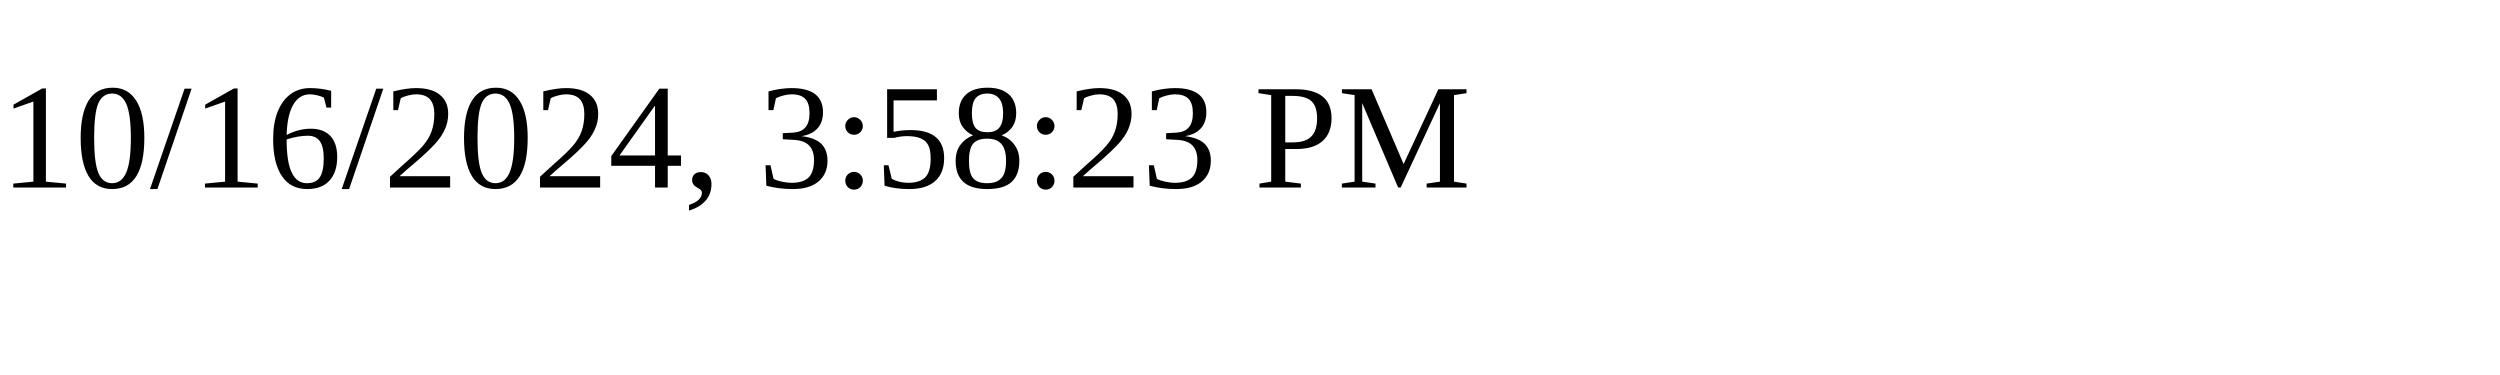
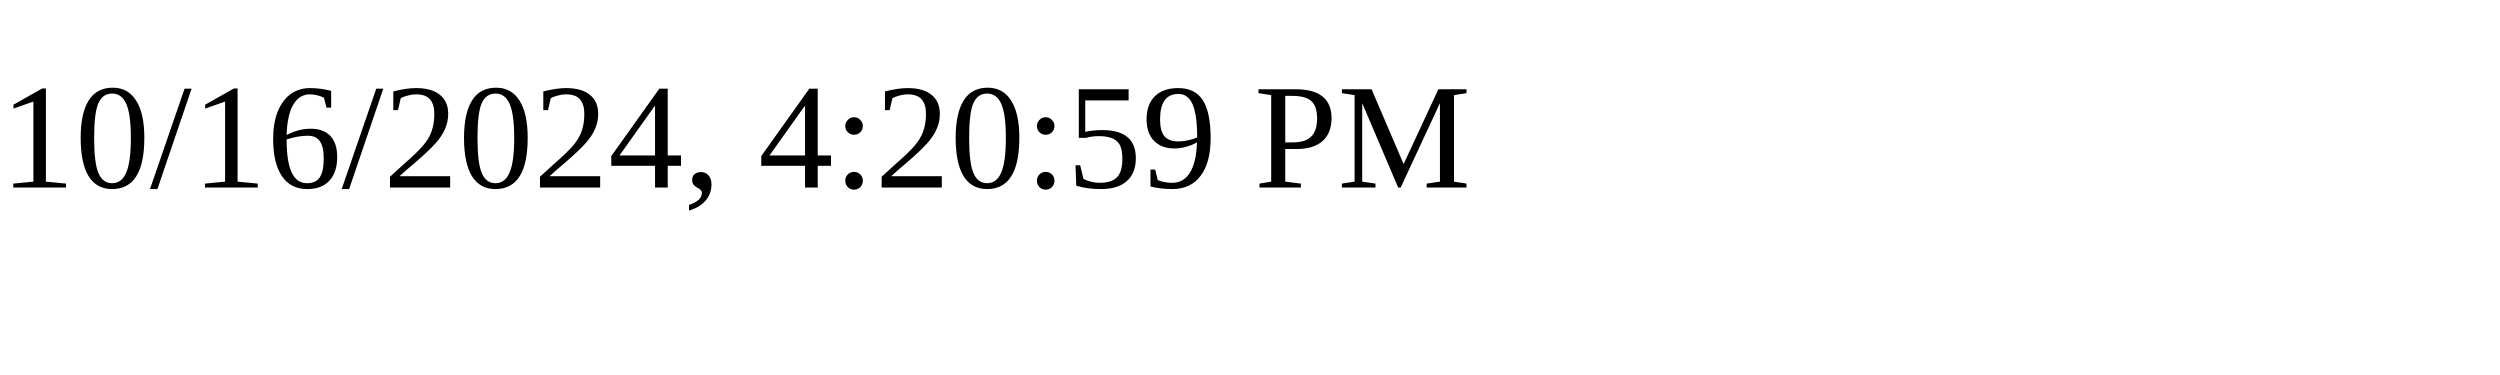
<svg xmlns="http://www.w3.org/2000/svg" height="30" width="200">
-   <text x="0" y="15">10/16/2024, 3:58:23 PM</text>
+   <text x="0" y="15">10/16/2024, 4:20:59 PM</text>
</svg>
